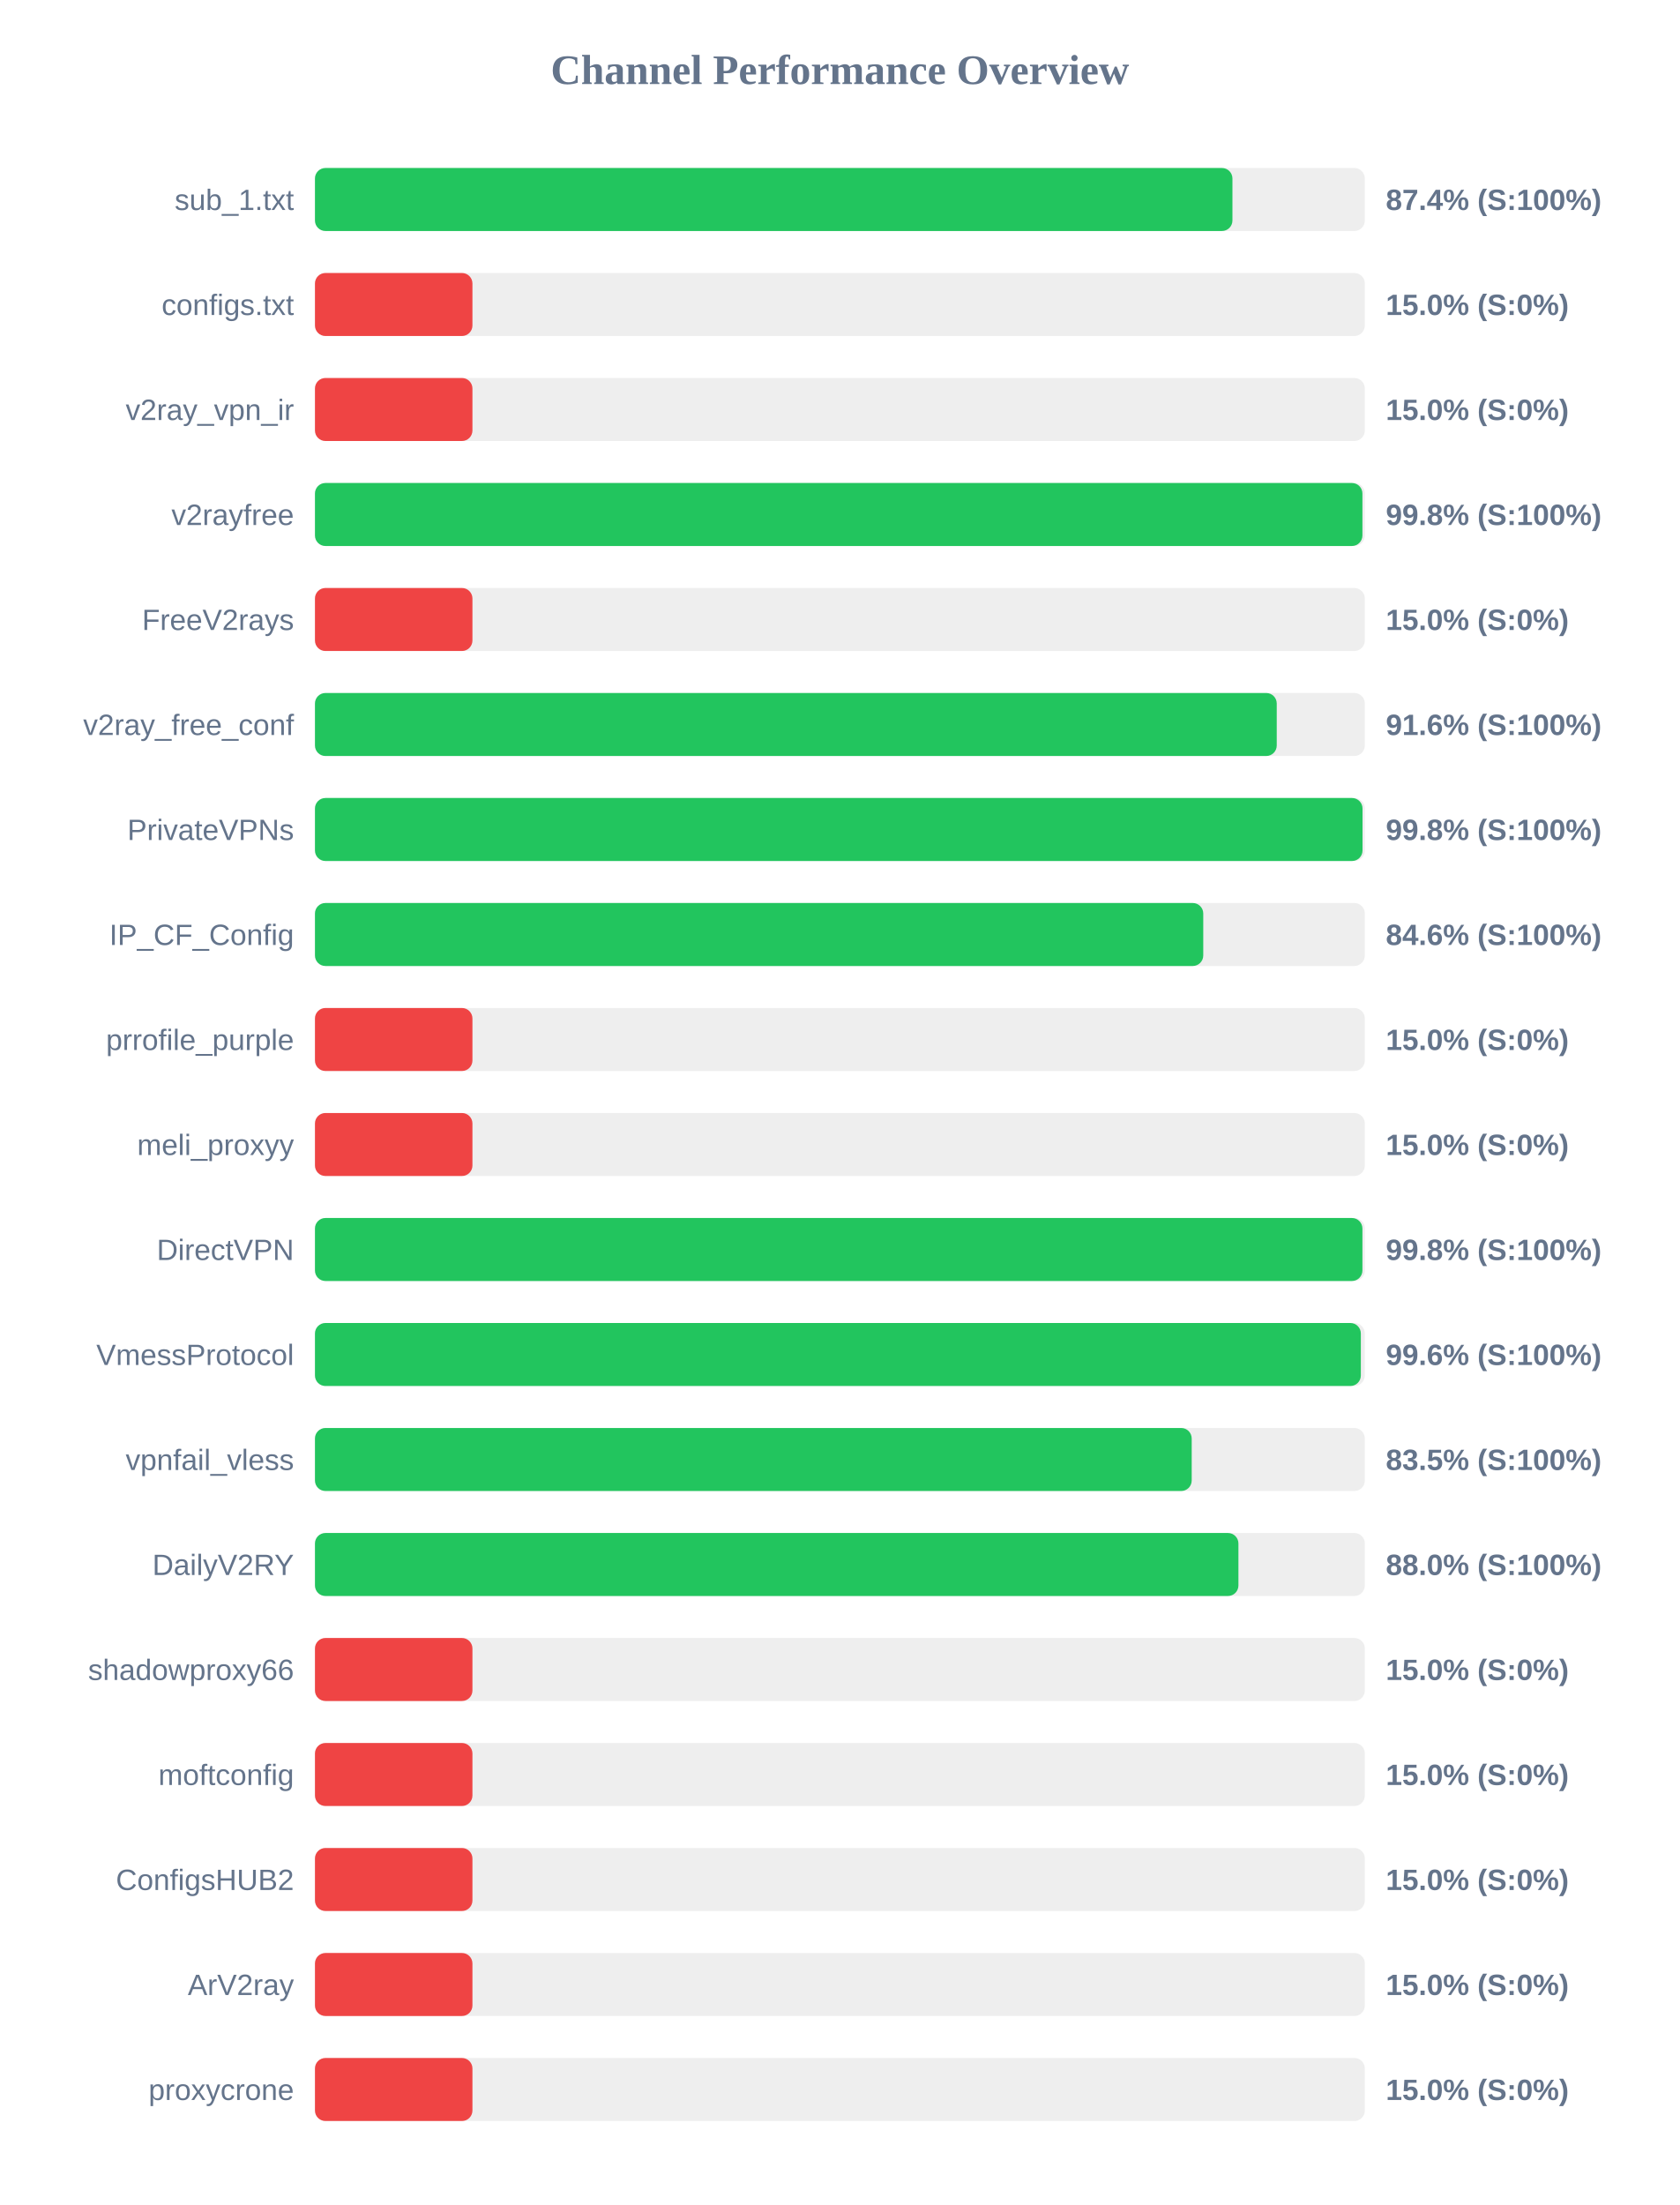
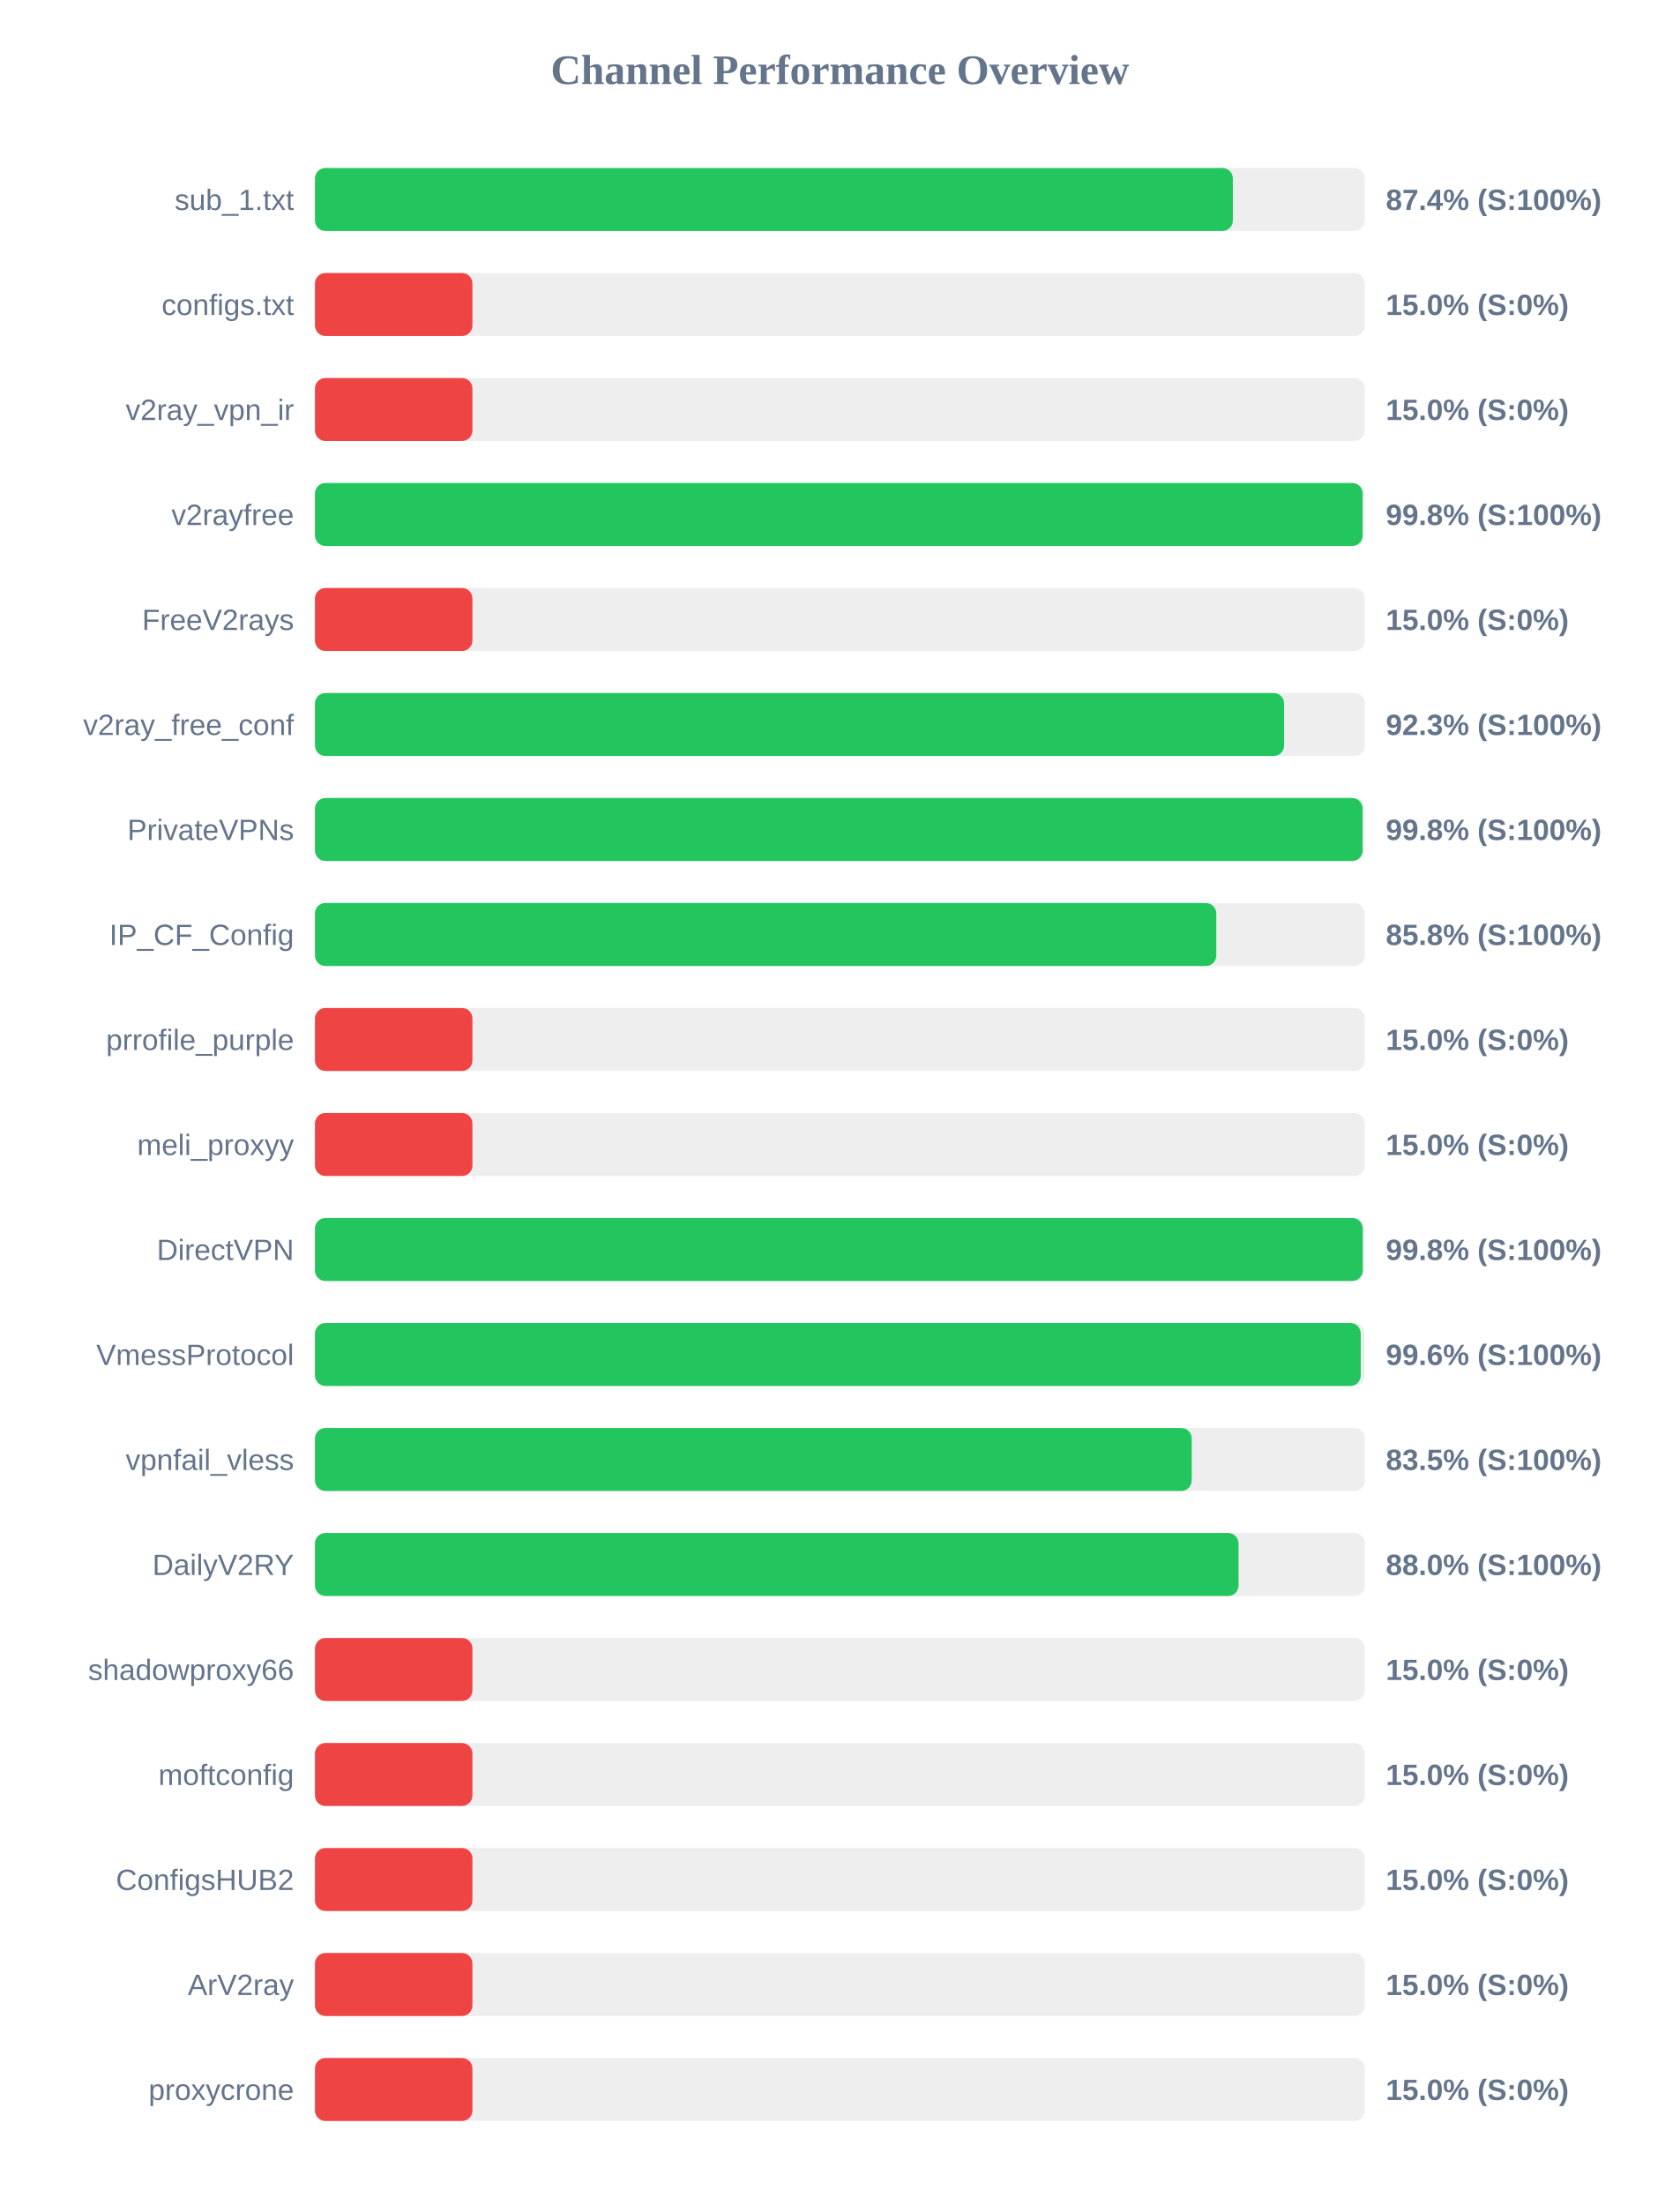
<svg xmlns="http://www.w3.org/2000/svg" width="800" height="1050" version="1.1">
  <style>
        .row { font: 14px Arial; fill: #64748b; }
        .score { font: bold 14px Arial; fill: #64748b; }
    </style>
  <text x="400" y="40" text-anchor="middle" font-size="20px" font-weight="bold" fill="#64748b">Channel Performance Overview</text>
  <rect x="150" y="80" width="500" height="30" fill="#eee" rx="5" />
-   <rect x="150" y="80" width="436.95" height="30" fill="#22c55e" rx="5" />
+   <rect x="150" y="80" width="437.15" height="30" fill="#22c55e" rx="5" />
  <text x="140" y="100" text-anchor="end" class="row">sub_1.txt</text>
  <text x="660" y="100" text-anchor="start" class="score">87.4% (S:100%)</text>
  <rect x="150" y="130" width="500" height="30" fill="#eee" rx="5" />
  <rect x="150" y="130" width="75.0" height="30" fill="#ef4444" rx="5" />
  <text x="140" y="150" text-anchor="end" class="row">configs.txt</text>
  <text x="660" y="150" text-anchor="start" class="score">15.0% (S:0%)</text>
  <rect x="150" y="180" width="500" height="30" fill="#eee" rx="5" />
  <rect x="150" y="180" width="75.0" height="30" fill="#ef4444" rx="5" />
  <text x="140" y="200" text-anchor="end" class="row">v2ray_vpn_ir</text>
  <text x="660" y="200" text-anchor="start" class="score">15.0% (S:0%)</text>
  <rect x="150" y="230" width="500" height="30" fill="#eee" rx="5" />
-   <rect x="150" y="230" width="498.85" height="30" fill="#22c55e" rx="5" />
+   <rect x="150" y="230" width="498.95" height="30" fill="#22c55e" rx="5" />
  <text x="140" y="250" text-anchor="end" class="row">v2rayfree</text>
  <text x="660" y="250" text-anchor="start" class="score">99.8% (S:100%)</text>
  <rect x="150" y="280" width="500" height="30" fill="#eee" rx="5" />
  <rect x="150" y="280" width="75.0" height="30" fill="#ef4444" rx="5" />
  <text x="140" y="300" text-anchor="end" class="row">FreeV2rays</text>
  <text x="660" y="300" text-anchor="start" class="score">15.0% (S:0%)</text>
  <rect x="150" y="330" width="500" height="30" fill="#eee" rx="5" />
-   <rect x="150" y="330" width="458.05" height="30" fill="#22c55e" rx="5" />
+   <rect x="150" y="330" width="461.55" height="30" fill="#22c55e" rx="5" />
  <text x="140" y="350" text-anchor="end" class="row">v2ray_free_conf</text>
-   <text x="660" y="350" text-anchor="start" class="score">91.6% (S:100%)</text>
+   <text x="660" y="350" text-anchor="start" class="score">92.3% (S:100%)</text>
  <rect x="150" y="380" width="500" height="30" fill="#eee" rx="5" />
-   <rect x="150" y="380" width="498.9" height="30" fill="#22c55e" rx="5" />
+   <rect x="150" y="380" width="498.95" height="30" fill="#22c55e" rx="5" />
  <text x="140" y="400" text-anchor="end" class="row">PrivateVPNs</text>
  <text x="660" y="400" text-anchor="start" class="score">99.8% (S:100%)</text>
  <rect x="150" y="430" width="500" height="30" fill="#eee" rx="5" />
-   <rect x="150" y="430" width="423.05" height="30" fill="#22c55e" rx="5" />
+   <rect x="150" y="430" width="429.25" height="30" fill="#22c55e" rx="5" />
  <text x="140" y="450" text-anchor="end" class="row">IP_CF_Config</text>
-   <text x="660" y="450" text-anchor="start" class="score">84.6% (S:100%)</text>
+   <text x="660" y="450" text-anchor="start" class="score">85.8% (S:100%)</text>
  <rect x="150" y="480" width="500" height="30" fill="#eee" rx="5" />
  <rect x="150" y="480" width="75.0" height="30" fill="#ef4444" rx="5" />
  <text x="140" y="500" text-anchor="end" class="row">prrofile_purple</text>
  <text x="660" y="500" text-anchor="start" class="score">15.0% (S:0%)</text>
  <rect x="150" y="530" width="500" height="30" fill="#eee" rx="5" />
  <rect x="150" y="530" width="75.0" height="30" fill="#ef4444" rx="5" />
  <text x="140" y="550" text-anchor="end" class="row">meli_proxyy</text>
  <text x="660" y="550" text-anchor="start" class="score">15.0% (S:0%)</text>
  <rect x="150" y="580" width="500" height="30" fill="#eee" rx="5" />
-   <rect x="150" y="580" width="498.85" height="30" fill="#22c55e" rx="5" />
+   <rect x="150" y="580" width="499.0" height="30" fill="#22c55e" rx="5" />
  <text x="140" y="600" text-anchor="end" class="row">DirectVPN</text>
  <text x="660" y="600" text-anchor="start" class="score">99.8% (S:100%)</text>
  <rect x="150" y="630" width="500" height="30" fill="#eee" rx="5" />
-   <rect x="150" y="630" width="498.1" height="30" fill="#22c55e" rx="5" />
+   <rect x="150" y="630" width="498.05" height="30" fill="#22c55e" rx="5" />
  <text x="140" y="650" text-anchor="end" class="row">VmessProtocol</text>
  <text x="660" y="650" text-anchor="start" class="score">99.6% (S:100%)</text>
  <rect x="150" y="680" width="500" height="30" fill="#eee" rx="5" />
  <rect x="150" y="680" width="417.55" height="30" fill="#22c55e" rx="5" />
  <text x="140" y="700" text-anchor="end" class="row">vpnfail_vless</text>
  <text x="660" y="700" text-anchor="start" class="score">83.5% (S:100%)</text>
  <rect x="150" y="730" width="500" height="30" fill="#eee" rx="5" />
-   <rect x="150" y="730" width="439.8" height="30" fill="#22c55e" rx="5" />
+   <rect x="150" y="730" width="439.85" height="30" fill="#22c55e" rx="5" />
  <text x="140" y="750" text-anchor="end" class="row">DailyV2RY</text>
  <text x="660" y="750" text-anchor="start" class="score">88.0% (S:100%)</text>
  <rect x="150" y="780" width="500" height="30" fill="#eee" rx="5" />
  <rect x="150" y="780" width="75.0" height="30" fill="#ef4444" rx="5" />
  <text x="140" y="800" text-anchor="end" class="row">shadowproxy66</text>
  <text x="660" y="800" text-anchor="start" class="score">15.0% (S:0%)</text>
  <rect x="150" y="830" width="500" height="30" fill="#eee" rx="5" />
  <rect x="150" y="830" width="75.0" height="30" fill="#ef4444" rx="5" />
  <text x="140" y="850" text-anchor="end" class="row">moftconfig</text>
  <text x="660" y="850" text-anchor="start" class="score">15.0% (S:0%)</text>
  <rect x="150" y="880" width="500" height="30" fill="#eee" rx="5" />
  <rect x="150" y="880" width="75.0" height="30" fill="#ef4444" rx="5" />
  <text x="140" y="900" text-anchor="end" class="row">ConfigsHUB2</text>
  <text x="660" y="900" text-anchor="start" class="score">15.0% (S:0%)</text>
  <rect x="150" y="930" width="500" height="30" fill="#eee" rx="5" />
  <rect x="150" y="930" width="75.0" height="30" fill="#ef4444" rx="5" />
  <text x="140" y="950" text-anchor="end" class="row">ArV2ray</text>
  <text x="660" y="950" text-anchor="start" class="score">15.0% (S:0%)</text>
  <rect x="150" y="980" width="500" height="30" fill="#eee" rx="5" />
  <rect x="150" y="980" width="75.0" height="30" fill="#ef4444" rx="5" />
  <text x="140" y="1000" text-anchor="end" class="row">proxycrone</text>
  <text x="660" y="1000" text-anchor="start" class="score">15.0% (S:0%)</text>
</svg>
